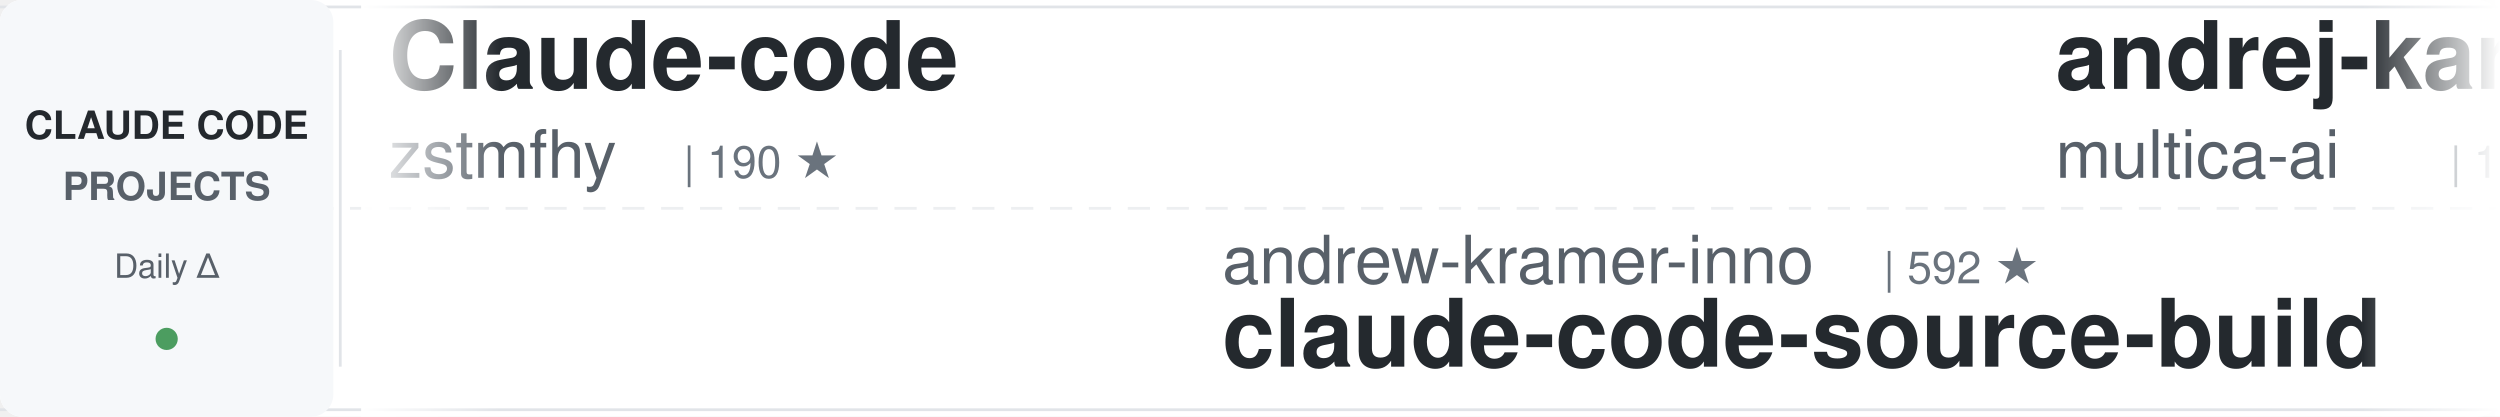
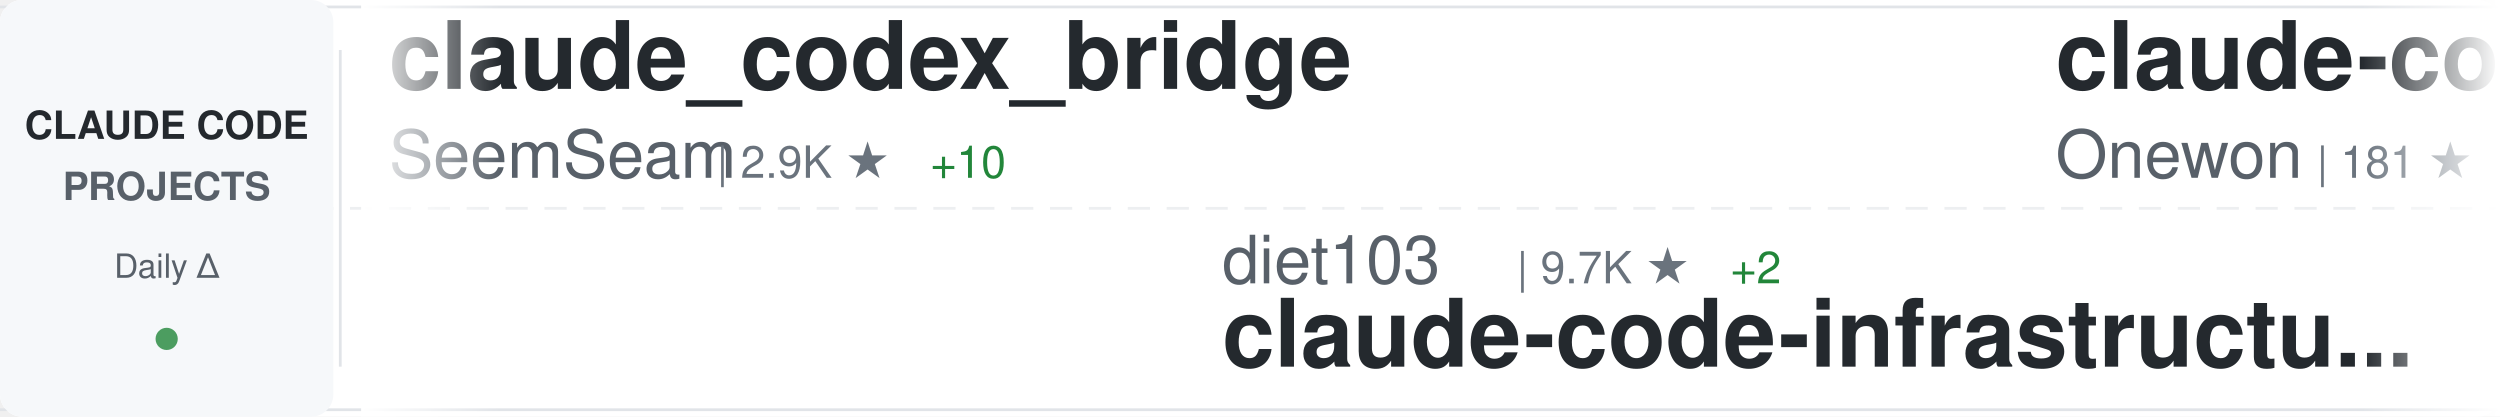
<svg xmlns="http://www.w3.org/2000/svg" width="900" height="150">
  <defs>
    <linearGradient id="awesomeLeftFade" x1="0%" y1="0%" x2="100%" y2="0%">
      <stop offset="0%" style="stop-color:#ffffff;stop-opacity:1" />
      <stop offset="100%" style="stop-color:#ffffff;stop-opacity:0" />
    </linearGradient>
    <linearGradient id="awesomeRightFade" x1="0%" y1="0%" x2="100%" y2="0%">
      <stop offset="0%" style="stop-color:#ffffff;stop-opacity:0" />
      <stop offset="100%" style="stop-color:#ffffff;stop-opacity:1" />
    </linearGradient>
  </defs>
  <rect width="900" height="150" fill="#ffffff" rx="8" />
  <rect x="0" y="2" width="900" height="1" fill="#e1e4e8" />
  <rect x="0" y="147" width="900" height="1" fill="#e1e4e8" />
  <line x1="0" y1="75" x2="900" y2="75" stroke="#e1e4e8" stroke-width="1" stroke-dasharray="8 6" opacity="0.6" />
  <rect x="0" y="0" width="120" height="150" fill="#f6f8fa" rx="8" />
  <text x="60" y="50" font-family="-apple-system, BlinkMacSystemFont, 'Segoe UI', Helvetica, Arial, sans-serif" font-size="14" font-weight="600" fill="#24292e" text-anchor="middle">CLAUDE CODE</text>
  <text x="60" y="72" font-family="-apple-system, BlinkMacSystemFont, 'Segoe UI', Helvetica, Arial, sans-serif" font-size="14" font-weight="600" fill="#586069" text-anchor="middle">PROJECTS</text>
  <text x="60" y="100" font-family="-apple-system, BlinkMacSystemFont, 'Segoe UI', Helvetica, Arial, sans-serif" font-size="12" font-weight="500" fill="#586069" text-anchor="middle">Daily Δ</text>
  <circle cx="60" cy="122" r="4" fill="#22863a" opacity="0.8" />
  <rect x="122" y="18" width="1" height="114" fill="#e1e4e8" />
  <clipPath id="awesomeTickerClip">
    <rect x="130" y="0" width="770" height="150" />
  </clipPath>
  <g clip-path="url(#awesomeTickerClip)">
    <g id="awesomeTickerItems">
      <animateTransform attributeName="transform" attributeType="XML" type="translate" from="0 0" to="-3000 0" dur="54s" repeatCount="indefinite" />
      <g transform="translate(0, 0)">
+         <text x="140" y="32" font-family="-apple-system, BlinkMacSystemFont, 'Segoe UI', Helvetica, Arial, sans-serif" font-size="34" font-weight="600" fill="#24292e">claude_codex_bridge</text>
+         <text x="140" y="64" font-family="-apple-system, BlinkMacSystemFont, 'Segoe UI', Helvetica, Arial, sans-serif" font-size="24" font-weight="400" fill="#586069">SeemSeam</text>
+         <text x="258" y="64" font-family="-apple-system, BlinkMacSystemFont, 'Segoe UI', Helvetica, Arial, sans-serif" font-size="16" font-weight="500" fill="#6a737d">| 2.9K ★</text>
+         <text x="335" y="64" font-family="-apple-system, BlinkMacSystemFont, 'Segoe UI', Helvetica, Arial, sans-serif" font-size="16" font-weight="500" fill="#22863a"> +10</text>
+       </g>
+       <g transform="translate(300, 0)">
+         <text x="140" y="102" font-family="-apple-system, BlinkMacSystemFont, 'Segoe UI', Helvetica, Arial, sans-serif" font-size="24" font-weight="400" fill="#586069">diet103</text>
+         <text x="246" y="102" font-family="-apple-system, BlinkMacSystemFont, 'Segoe UI', Helvetica, Arial, sans-serif" font-size="16" font-weight="500" fill="#6a737d">| 9.7K ★</text>
+         <text x="323" y="102" font-family="-apple-system, BlinkMacSystemFont, 'Segoe UI', Helvetica, Arial, sans-serif" font-size="16" font-weight="500" fill="#22863a"> +2</text>
+         <text x="140" y="132" font-family="-apple-system, BlinkMacSystemFont, 'Segoe UI', Helvetica, Arial, sans-serif" font-size="34" font-weight="600" fill="#24292e">claude-code-infrastructu...</text>
+       </g>
+       <g transform="translate(600, 0)">
+         <text x="140" y="32" font-family="-apple-system, BlinkMacSystemFont, 'Segoe UI', Helvetica, Arial, sans-serif" font-size="34" font-weight="600" fill="#24292e">claude-code</text>
+         <text x="140" y="64" font-family="-apple-system, BlinkMacSystemFont, 'Segoe UI', Helvetica, Arial, sans-serif" font-size="24" font-weight="400" fill="#586069">Onewon</text>
+         <text x="234" y="64" font-family="-apple-system, BlinkMacSystemFont, 'Segoe UI', Helvetica, Arial, sans-serif" font-size="16" font-weight="500" fill="#6a737d">| 181 ★</text>
+       </g>
+       <g transform="translate(900, 0)">
+         <text x="140" y="102" font-family="-apple-system, BlinkMacSystemFont, 'Segoe UI', Helvetica, Arial, sans-serif" font-size="24" font-weight="400" fill="#586069">multica-ai</text>
+         <text x="282" y="102" font-family="-apple-system, BlinkMacSystemFont, 'Segoe UI', Helvetica, Arial, sans-serif" font-size="16" font-weight="500" fill="#6a737d">| 170.5K ★</text>
+         <text x="377" y="102" font-family="-apple-system, BlinkMacSystemFont, 'Segoe UI', Helvetica, Arial, sans-serif" font-size="16" font-weight="500" fill="#22863a"> +1.1K</text>
+         <text x="140" y="132" font-family="-apple-system, BlinkMacSystemFont, 'Segoe UI', Helvetica, Arial, sans-serif" font-size="34" font-weight="600" fill="#24292e">andrej-karpathy-skills</text>
+       </g>
+       <g transform="translate(1200, 0)">
+         <text x="140" y="32" font-family="-apple-system, BlinkMacSystemFont, 'Segoe UI', Helvetica, Arial, sans-serif" font-size="34" font-weight="600" fill="#24292e">claude-code-proxy</text>
+         <text x="140" y="64" font-family="-apple-system, BlinkMacSystemFont, 'Segoe UI', Helvetica, Arial, sans-serif" font-size="24" font-weight="400" fill="#586069">1rgs</text>
+         <text x="210" y="64" font-family="-apple-system, BlinkMacSystemFont, 'Segoe UI', Helvetica, Arial, sans-serif" font-size="16" font-weight="500" fill="#6a737d">| 3.6K ★</text>
+         <text x="287" y="64" font-family="-apple-system, BlinkMacSystemFont, 'Segoe UI', Helvetica, Arial, sans-serif" font-size="16" font-weight="500" fill="#22863a"> +1</text>
+       </g>
+       <g transform="translate(1500, 0)">
+         <text x="140" y="102" font-family="-apple-system, BlinkMacSystemFont, 'Segoe UI', Helvetica, Arial, sans-serif" font-size="24" font-weight="400" fill="#586069">alirezarezvani</text>
+         <text x="330" y="102" font-family="-apple-system, BlinkMacSystemFont, 'Segoe UI', Helvetica, Arial, sans-serif" font-size="16" font-weight="500" fill="#6a737d">| 17.4K ★</text>
+         <text x="416" y="102" font-family="-apple-system, BlinkMacSystemFont, 'Segoe UI', Helvetica, Arial, sans-serif" font-size="16" font-weight="500" fill="#22863a"> +93</text>
+         <text x="140" y="132" font-family="-apple-system, BlinkMacSystemFont, 'Segoe UI', Helvetica, Arial, sans-serif" font-size="34" font-weight="600" fill="#24292e">claude-skills</text>
+       </g>
+       <g transform="translate(1800, 0)">
+         <text x="140" y="32" font-family="-apple-system, BlinkMacSystemFont, 'Segoe UI', Helvetica, Arial, sans-serif" font-size="34" font-weight="600" fill="#24292e">edmunds-claude-code</text>
+         <text x="140" y="64" font-family="-apple-system, BlinkMacSystemFont, 'Segoe UI', Helvetica, Arial, sans-serif" font-size="24" font-weight="400" fill="#586069">edmund-io</text>
+         <text x="270" y="64" font-family="-apple-system, BlinkMacSystemFont, 'Segoe UI', Helvetica, Arial, sans-serif" font-size="16" font-weight="500" fill="#6a737d">| 1.5K ★</text>
+       </g>
+       <g transform="translate(2100, 0)">
+         <text x="140" y="102" font-family="-apple-system, BlinkMacSystemFont, 'Segoe UI', Helvetica, Arial, sans-serif" font-size="24" font-weight="400" fill="#586069">catlog22</text>
+         <text x="258" y="102" font-family="-apple-system, BlinkMacSystemFont, 'Segoe UI', Helvetica, Arial, sans-serif" font-size="16" font-weight="500" fill="#6a737d">| 2.1K ★</text>
+         <text x="335" y="102" font-family="-apple-system, BlinkMacSystemFont, 'Segoe UI', Helvetica, Arial, sans-serif" font-size="16" font-weight="500" fill="#22863a"> +2</text>
+         <text x="140" y="132" font-family="-apple-system, BlinkMacSystemFont, 'Segoe UI', Helvetica, Arial, sans-serif" font-size="34" font-weight="600" fill="#24292e">Claude-Code-Workflow</text>
+       </g>
+       <g transform="translate(2400, 0)">
        <text x="140" y="32" font-family="-apple-system, BlinkMacSystemFont, 'Segoe UI', Helvetica, Arial, sans-serif" font-size="34" font-weight="600" fill="#24292e">Claude-code</text>
        <text x="140" y="64" font-family="-apple-system, BlinkMacSystemFont, 'Segoe UI', Helvetica, Arial, sans-serif" font-size="24" font-weight="400" fill="#586069">zstmfhy</text>
        <text x="246" y="64" font-family="-apple-system, BlinkMacSystemFont, 'Segoe UI', Helvetica, Arial, sans-serif" font-size="16" font-weight="500" fill="#6a737d">| 190 ★</text>
      </g>
-       <g transform="translate(300, 0)">
-         <text x="140" y="102" font-family="-apple-system, BlinkMacSystemFont, 'Segoe UI', Helvetica, Arial, sans-serif" font-size="24" font-weight="400" fill="#586069">andrew-kramer-inno</text>
-         <text x="378" y="102" font-family="-apple-system, BlinkMacSystemFont, 'Segoe UI', Helvetica, Arial, sans-serif" font-size="16" font-weight="500" fill="#6a737d">| 592 ★</text>
-         <text x="140" y="132" font-family="-apple-system, BlinkMacSystemFont, 'Segoe UI', Helvetica, Arial, sans-serif" font-size="34" font-weight="600" fill="#24292e">claude-code-source-build</text>
-       </g>
-       <g transform="translate(600, 0)">
-         <text x="140" y="32" font-family="-apple-system, BlinkMacSystemFont, 'Segoe UI', Helvetica, Arial, sans-serif" font-size="34" font-weight="600" fill="#24292e">andrej-karpathy-skills</text>
-         <text x="140" y="64" font-family="-apple-system, BlinkMacSystemFont, 'Segoe UI', Helvetica, Arial, sans-serif" font-size="24" font-weight="400" fill="#586069">multica-ai</text>
-         <text x="282" y="64" font-family="-apple-system, BlinkMacSystemFont, 'Segoe UI', Helvetica, Arial, sans-serif" font-size="16" font-weight="500" fill="#6a737d">| 170.3K ★</text>
-         <text x="377" y="64" font-family="-apple-system, BlinkMacSystemFont, 'Segoe UI', Helvetica, Arial, sans-serif" font-size="16" font-weight="500" fill="#22863a"> +987</text>
-       </g>
-       <g transform="translate(900, 0)">
-         <text x="140" y="102" font-family="-apple-system, BlinkMacSystemFont, 'Segoe UI', Helvetica, Arial, sans-serif" font-size="24" font-weight="400" fill="#586069">jarmuine</text>
-         <text x="258" y="102" font-family="-apple-system, BlinkMacSystemFont, 'Segoe UI', Helvetica, Arial, sans-serif" font-size="16" font-weight="500" fill="#6a737d">| 2.2K ★</text>
-         <text x="335" y="102" font-family="-apple-system, BlinkMacSystemFont, 'Segoe UI', Helvetica, Arial, sans-serif" font-size="16" font-weight="500" fill="#22863a"> +3</text>
-         <text x="140" y="132" font-family="-apple-system, BlinkMacSystemFont, 'Segoe UI', Helvetica, Arial, sans-serif" font-size="34" font-weight="600" fill="#24292e">claude-code</text>
-       </g>
-       <g transform="translate(1200, 0)">
-         <text x="140" y="32" font-family="-apple-system, BlinkMacSystemFont, 'Segoe UI', Helvetica, Arial, sans-serif" font-size="34" font-weight="600" fill="#24292e">claude-code</text>
-         <text x="140" y="64" font-family="-apple-system, BlinkMacSystemFont, 'Segoe UI', Helvetica, Arial, sans-serif" font-size="24" font-weight="400" fill="#586069">alex000kim</text>
-         <text x="282" y="64" font-family="-apple-system, BlinkMacSystemFont, 'Segoe UI', Helvetica, Arial, sans-serif" font-size="16" font-weight="500" fill="#6a737d">| 227 ★</text>
-       </g>
-       <g transform="translate(1500, 0)">
-         <text x="140" y="102" font-family="-apple-system, BlinkMacSystemFont, 'Segoe UI', Helvetica, Arial, sans-serif" font-size="24" font-weight="400" fill="#586069">lintsinghua</text>
-         <text x="294" y="102" font-family="-apple-system, BlinkMacSystemFont, 'Segoe UI', Helvetica, Arial, sans-serif" font-size="16" font-weight="500" fill="#6a737d">| 3.6K ★</text>
-         <text x="371" y="102" font-family="-apple-system, BlinkMacSystemFont, 'Segoe UI', Helvetica, Arial, sans-serif" font-size="16" font-weight="500" fill="#22863a"> +8</text>
-         <text x="140" y="132" font-family="-apple-system, BlinkMacSystemFont, 'Segoe UI', Helvetica, Arial, sans-serif" font-size="34" font-weight="600" fill="#24292e">claude-code-book</text>
-       </g>
-       <g transform="translate(1800, 0)">
-         <text x="140" y="32" font-family="-apple-system, BlinkMacSystemFont, 'Segoe UI', Helvetica, Arial, sans-serif" font-size="34" font-weight="600" fill="#24292e">claude-code-from-source</text>
-         <text x="140" y="64" font-family="-apple-system, BlinkMacSystemFont, 'Segoe UI', Helvetica, Arial, sans-serif" font-size="24" font-weight="400" fill="#586069">alejandrobalderas</text>
-         <text x="366" y="64" font-family="-apple-system, BlinkMacSystemFont, 'Segoe UI', Helvetica, Arial, sans-serif" font-size="16" font-weight="500" fill="#6a737d">| 2.2K ★</text>
-         <text x="443" y="64" font-family="-apple-system, BlinkMacSystemFont, 'Segoe UI', Helvetica, Arial, sans-serif" font-size="16" font-weight="500" fill="#22863a"> +1</text>
-       </g>
-       <g transform="translate(2100, 0)">
-         <text x="140" y="102" font-family="-apple-system, BlinkMacSystemFont, 'Segoe UI', Helvetica, Arial, sans-serif" font-size="24" font-weight="400" fill="#586069">fazxes</text>
-         <text x="234" y="102" font-family="-apple-system, BlinkMacSystemFont, 'Segoe UI', Helvetica, Arial, sans-serif" font-size="16" font-weight="500" fill="#6a737d">| 220 ★</text>
-         <text x="140" y="132" font-family="-apple-system, BlinkMacSystemFont, 'Segoe UI', Helvetica, Arial, sans-serif" font-size="34" font-weight="600" fill="#24292e">Claude-code</text>
-       </g>
-       <g transform="translate(2400, 0)">
-         <text x="140" y="32" font-family="-apple-system, BlinkMacSystemFont, 'Segoe UI', Helvetica, Arial, sans-serif" font-size="34" font-weight="600" fill="#24292e">claude-code-action</text>
-         <text x="140" y="64" font-family="-apple-system, BlinkMacSystemFont, 'Segoe UI', Helvetica, Arial, sans-serif" font-size="24" font-weight="400" fill="#586069">anthropics</text>
-         <text x="282" y="64" font-family="-apple-system, BlinkMacSystemFont, 'Segoe UI', Helvetica, Arial, sans-serif" font-size="16" font-weight="500" fill="#6a737d">| 7.9K ★</text>
-         <text x="359" y="64" font-family="-apple-system, BlinkMacSystemFont, 'Segoe UI', Helvetica, Arial, sans-serif" font-size="16" font-weight="500" fill="#22863a"> +8</text>
-       </g>
      <g transform="translate(2700, 0)">
-         <text x="140" y="102" font-family="-apple-system, BlinkMacSystemFont, 'Segoe UI', Helvetica, Arial, sans-serif" font-size="24" font-weight="400" fill="#586069">repowise-dev</text>
-         <text x="306" y="102" font-family="-apple-system, BlinkMacSystemFont, 'Segoe UI', Helvetica, Arial, sans-serif" font-size="16" font-weight="500" fill="#6a737d">| 1.1K ★</text>
-         <text x="383" y="102" font-family="-apple-system, BlinkMacSystemFont, 'Segoe UI', Helvetica, Arial, sans-serif" font-size="16" font-weight="500" fill="#22863a"> +2</text>
-         <text x="140" y="132" font-family="-apple-system, BlinkMacSystemFont, 'Segoe UI', Helvetica, Arial, sans-serif" font-size="34" font-weight="600" fill="#24292e">claude-code-prompts</text>
+         <text x="140" y="102" font-family="-apple-system, BlinkMacSystemFont, 'Segoe UI', Helvetica, Arial, sans-serif" font-size="24" font-weight="400" fill="#586069">affaan-m</text>
+         <text x="258" y="102" font-family="-apple-system, BlinkMacSystemFont, 'Segoe UI', Helvetica, Arial, sans-serif" font-size="16" font-weight="500" fill="#6a737d">| 209.9K ★</text>
+         <text x="353" y="102" font-family="-apple-system, BlinkMacSystemFont, 'Segoe UI', Helvetica, Arial, sans-serif" font-size="16" font-weight="500" fill="#22863a"> +774</text>
+         <text x="140" y="132" font-family="-apple-system, BlinkMacSystemFont, 'Segoe UI', Helvetica, Arial, sans-serif" font-size="34" font-weight="600" fill="#24292e">ECC</text>
      </g>
      <g transform="translate(3000, 0)">
-         <text x="140" y="32" font-family="-apple-system, BlinkMacSystemFont, 'Segoe UI', Helvetica, Arial, sans-serif" font-size="34" font-weight="600" fill="#24292e">Claude-code</text>
-         <text x="140" y="64" font-family="-apple-system, BlinkMacSystemFont, 'Segoe UI', Helvetica, Arial, sans-serif" font-size="24" font-weight="400" fill="#586069">zstmfhy</text>
-         <text x="246" y="64" font-family="-apple-system, BlinkMacSystemFont, 'Segoe UI', Helvetica, Arial, sans-serif" font-size="16" font-weight="500" fill="#6a737d">| 190 ★</text>
+         <text x="140" y="32" font-family="-apple-system, BlinkMacSystemFont, 'Segoe UI', Helvetica, Arial, sans-serif" font-size="34" font-weight="600" fill="#24292e">claude_codex_bridge</text>
+         <text x="140" y="64" font-family="-apple-system, BlinkMacSystemFont, 'Segoe UI', Helvetica, Arial, sans-serif" font-size="24" font-weight="400" fill="#586069">SeemSeam</text>
+         <text x="258" y="64" font-family="-apple-system, BlinkMacSystemFont, 'Segoe UI', Helvetica, Arial, sans-serif" font-size="16" font-weight="500" fill="#6a737d">| 2.9K ★</text>
+         <text x="335" y="64" font-family="-apple-system, BlinkMacSystemFont, 'Segoe UI', Helvetica, Arial, sans-serif" font-size="16" font-weight="500" fill="#22863a"> +10</text>
      </g>
      <g transform="translate(3300, 0)">
-         <text x="140" y="102" font-family="-apple-system, BlinkMacSystemFont, 'Segoe UI', Helvetica, Arial, sans-serif" font-size="24" font-weight="400" fill="#586069">andrew-kramer-inno</text>
-         <text x="378" y="102" font-family="-apple-system, BlinkMacSystemFont, 'Segoe UI', Helvetica, Arial, sans-serif" font-size="16" font-weight="500" fill="#6a737d">| 592 ★</text>
-         <text x="140" y="132" font-family="-apple-system, BlinkMacSystemFont, 'Segoe UI', Helvetica, Arial, sans-serif" font-size="34" font-weight="600" fill="#24292e">claude-code-source-build</text>
+         <text x="140" y="102" font-family="-apple-system, BlinkMacSystemFont, 'Segoe UI', Helvetica, Arial, sans-serif" font-size="24" font-weight="400" fill="#586069">diet103</text>
+         <text x="246" y="102" font-family="-apple-system, BlinkMacSystemFont, 'Segoe UI', Helvetica, Arial, sans-serif" font-size="16" font-weight="500" fill="#6a737d">| 9.7K ★</text>
+         <text x="323" y="102" font-family="-apple-system, BlinkMacSystemFont, 'Segoe UI', Helvetica, Arial, sans-serif" font-size="16" font-weight="500" fill="#22863a"> +2</text>
+         <text x="140" y="132" font-family="-apple-system, BlinkMacSystemFont, 'Segoe UI', Helvetica, Arial, sans-serif" font-size="34" font-weight="600" fill="#24292e">claude-code-infrastructu...</text>
      </g>
      <g transform="translate(3600, 0)">
-         <text x="140" y="32" font-family="-apple-system, BlinkMacSystemFont, 'Segoe UI', Helvetica, Arial, sans-serif" font-size="34" font-weight="600" fill="#24292e">andrej-karpathy-skills</text>
-         <text x="140" y="64" font-family="-apple-system, BlinkMacSystemFont, 'Segoe UI', Helvetica, Arial, sans-serif" font-size="24" font-weight="400" fill="#586069">multica-ai</text>
-         <text x="282" y="64" font-family="-apple-system, BlinkMacSystemFont, 'Segoe UI', Helvetica, Arial, sans-serif" font-size="16" font-weight="500" fill="#6a737d">| 170.3K ★</text>
-         <text x="377" y="64" font-family="-apple-system, BlinkMacSystemFont, 'Segoe UI', Helvetica, Arial, sans-serif" font-size="16" font-weight="500" fill="#22863a"> +987</text>
+         <text x="140" y="32" font-family="-apple-system, BlinkMacSystemFont, 'Segoe UI', Helvetica, Arial, sans-serif" font-size="34" font-weight="600" fill="#24292e">claude-code</text>
+         <text x="140" y="64" font-family="-apple-system, BlinkMacSystemFont, 'Segoe UI', Helvetica, Arial, sans-serif" font-size="24" font-weight="400" fill="#586069">Onewon</text>
+         <text x="234" y="64" font-family="-apple-system, BlinkMacSystemFont, 'Segoe UI', Helvetica, Arial, sans-serif" font-size="16" font-weight="500" fill="#6a737d">| 181 ★</text>
      </g>
      <g transform="translate(3900, 0)">
-         <text x="140" y="102" font-family="-apple-system, BlinkMacSystemFont, 'Segoe UI', Helvetica, Arial, sans-serif" font-size="24" font-weight="400" fill="#586069">jarmuine</text>
-         <text x="258" y="102" font-family="-apple-system, BlinkMacSystemFont, 'Segoe UI', Helvetica, Arial, sans-serif" font-size="16" font-weight="500" fill="#6a737d">| 2.2K ★</text>
-         <text x="335" y="102" font-family="-apple-system, BlinkMacSystemFont, 'Segoe UI', Helvetica, Arial, sans-serif" font-size="16" font-weight="500" fill="#22863a"> +3</text>
-         <text x="140" y="132" font-family="-apple-system, BlinkMacSystemFont, 'Segoe UI', Helvetica, Arial, sans-serif" font-size="34" font-weight="600" fill="#24292e">claude-code</text>
+         <text x="140" y="102" font-family="-apple-system, BlinkMacSystemFont, 'Segoe UI', Helvetica, Arial, sans-serif" font-size="24" font-weight="400" fill="#586069">multica-ai</text>
+         <text x="282" y="102" font-family="-apple-system, BlinkMacSystemFont, 'Segoe UI', Helvetica, Arial, sans-serif" font-size="16" font-weight="500" fill="#6a737d">| 170.5K ★</text>
+         <text x="377" y="102" font-family="-apple-system, BlinkMacSystemFont, 'Segoe UI', Helvetica, Arial, sans-serif" font-size="16" font-weight="500" fill="#22863a"> +1.1K</text>
+         <text x="140" y="132" font-family="-apple-system, BlinkMacSystemFont, 'Segoe UI', Helvetica, Arial, sans-serif" font-size="34" font-weight="600" fill="#24292e">andrej-karpathy-skills</text>
      </g>
    </g>
  </g>
  <rect x="130" y="0" width="50" height="150" fill="url(#awesomeLeftFade)" />
  <rect x="850" y="0" width="50" height="150" fill="url(#awesomeRightFade)" />
</svg>
